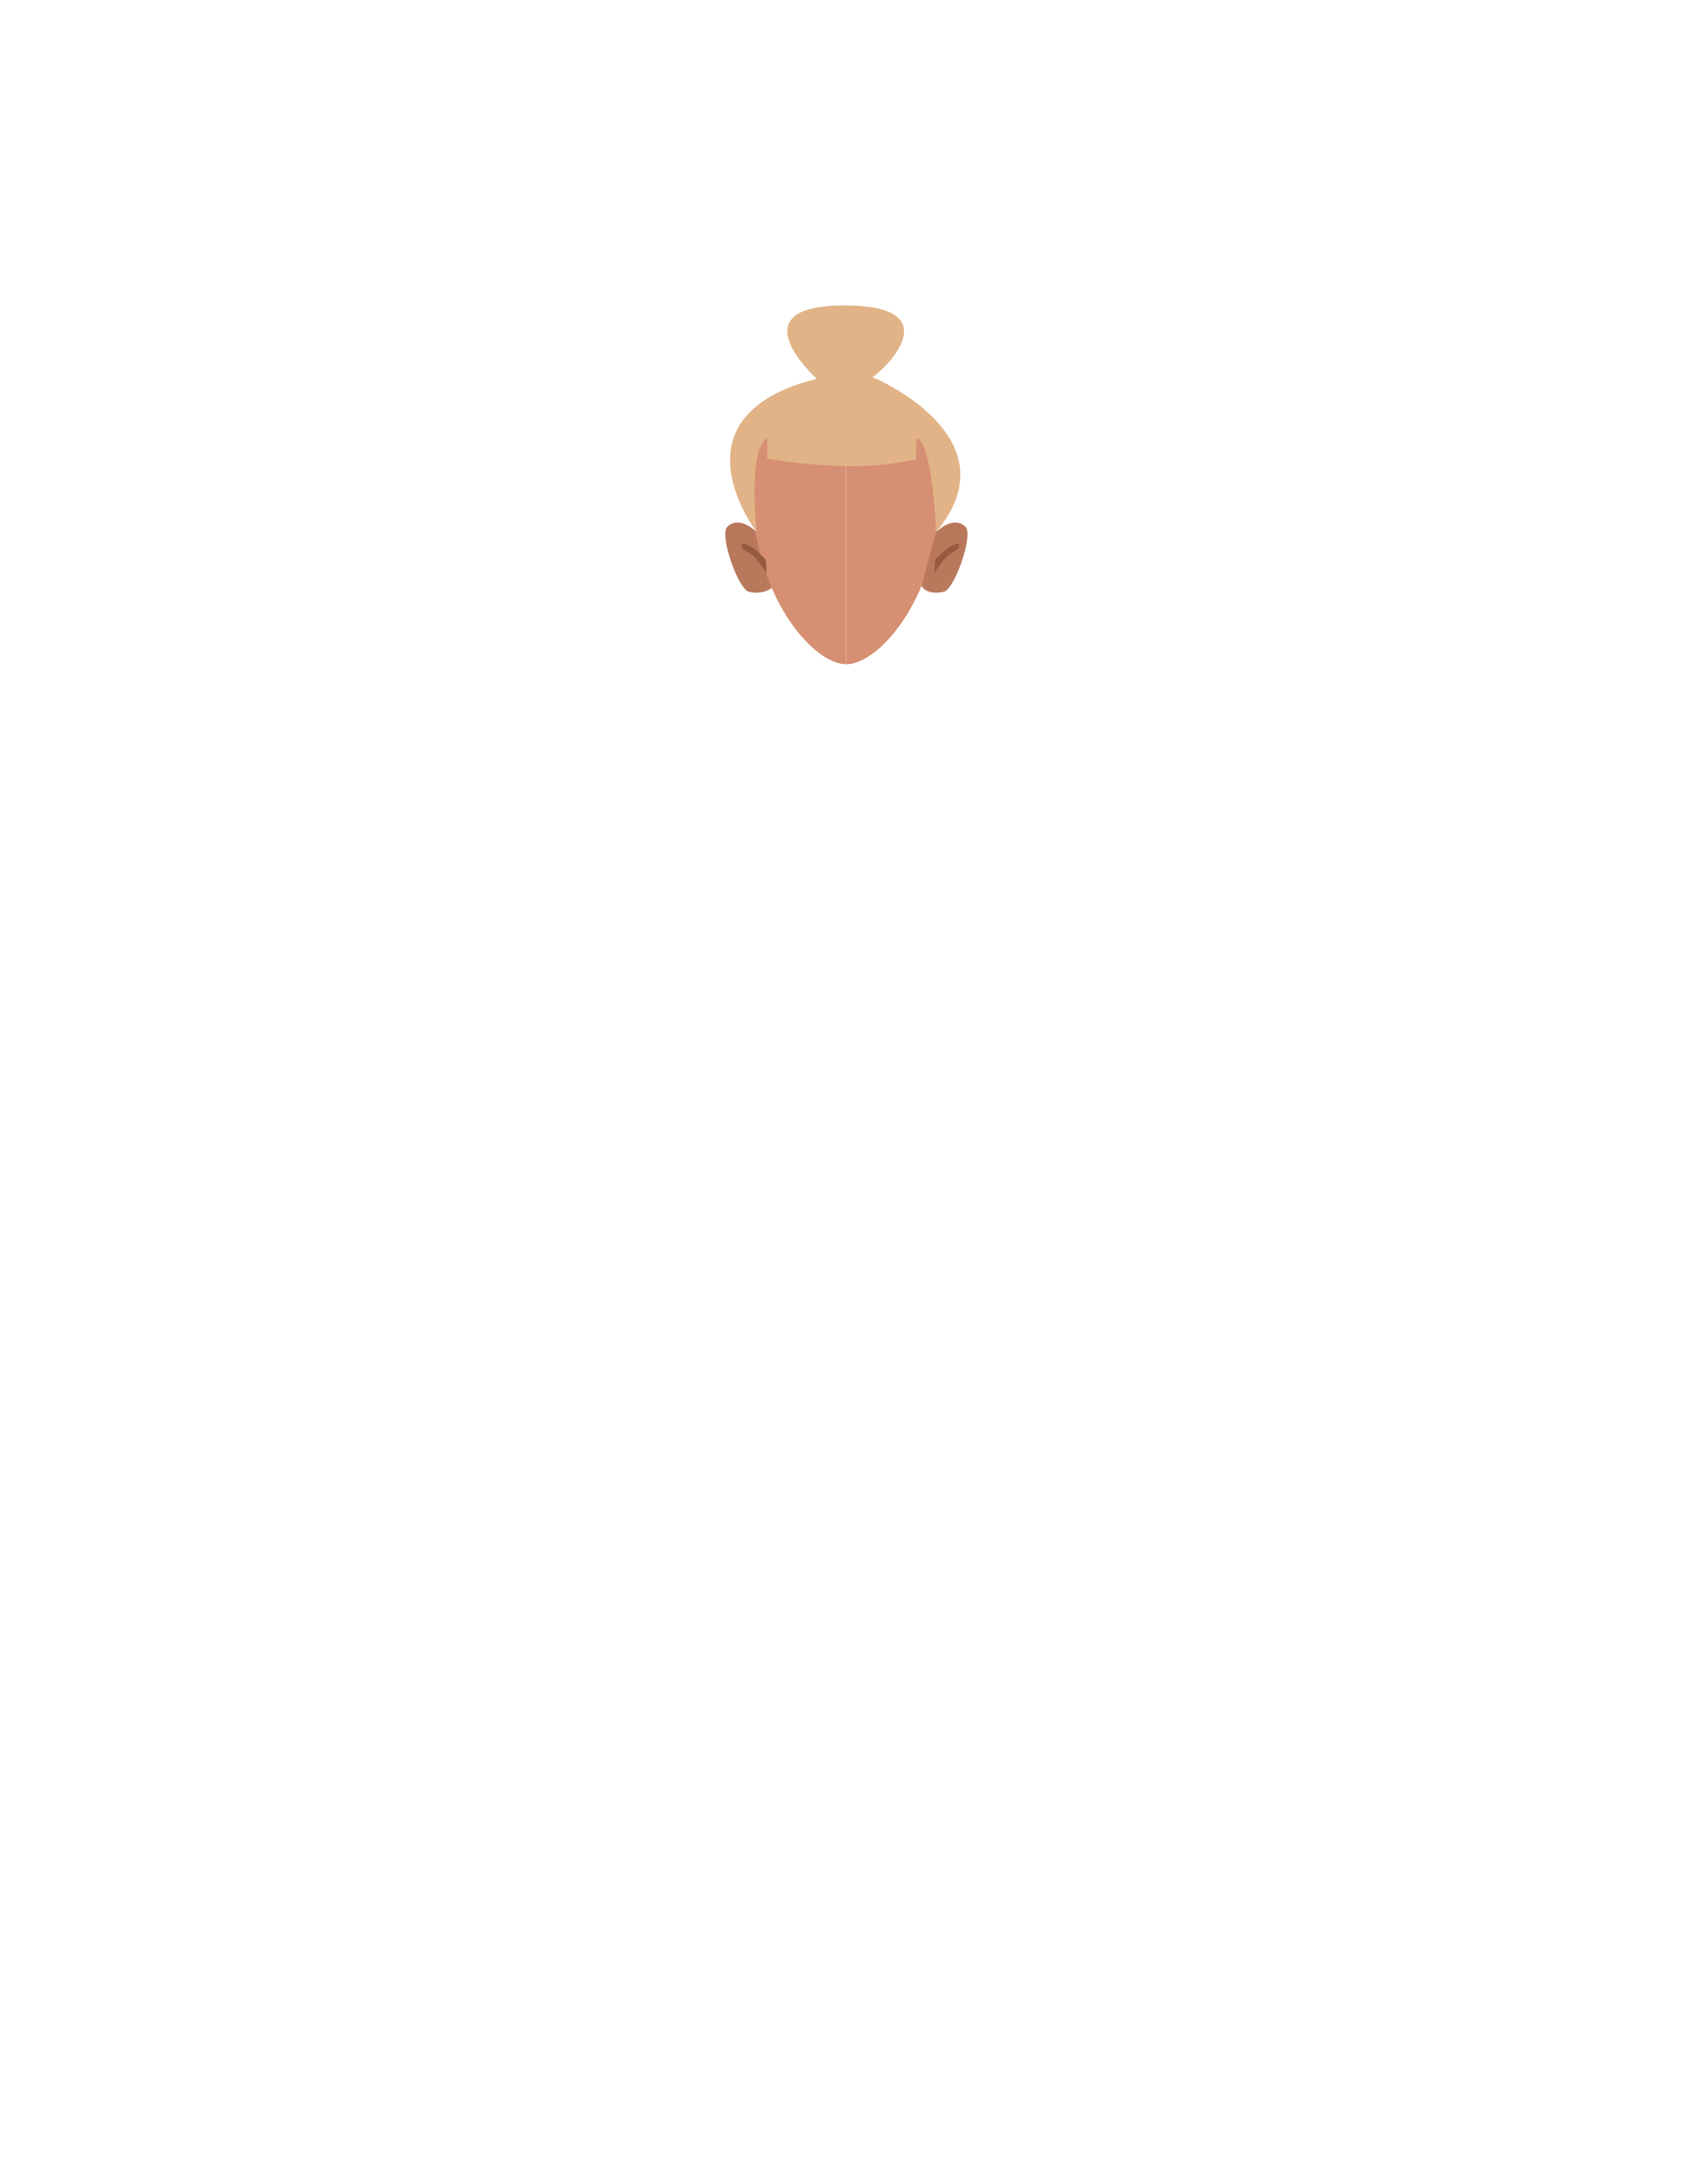
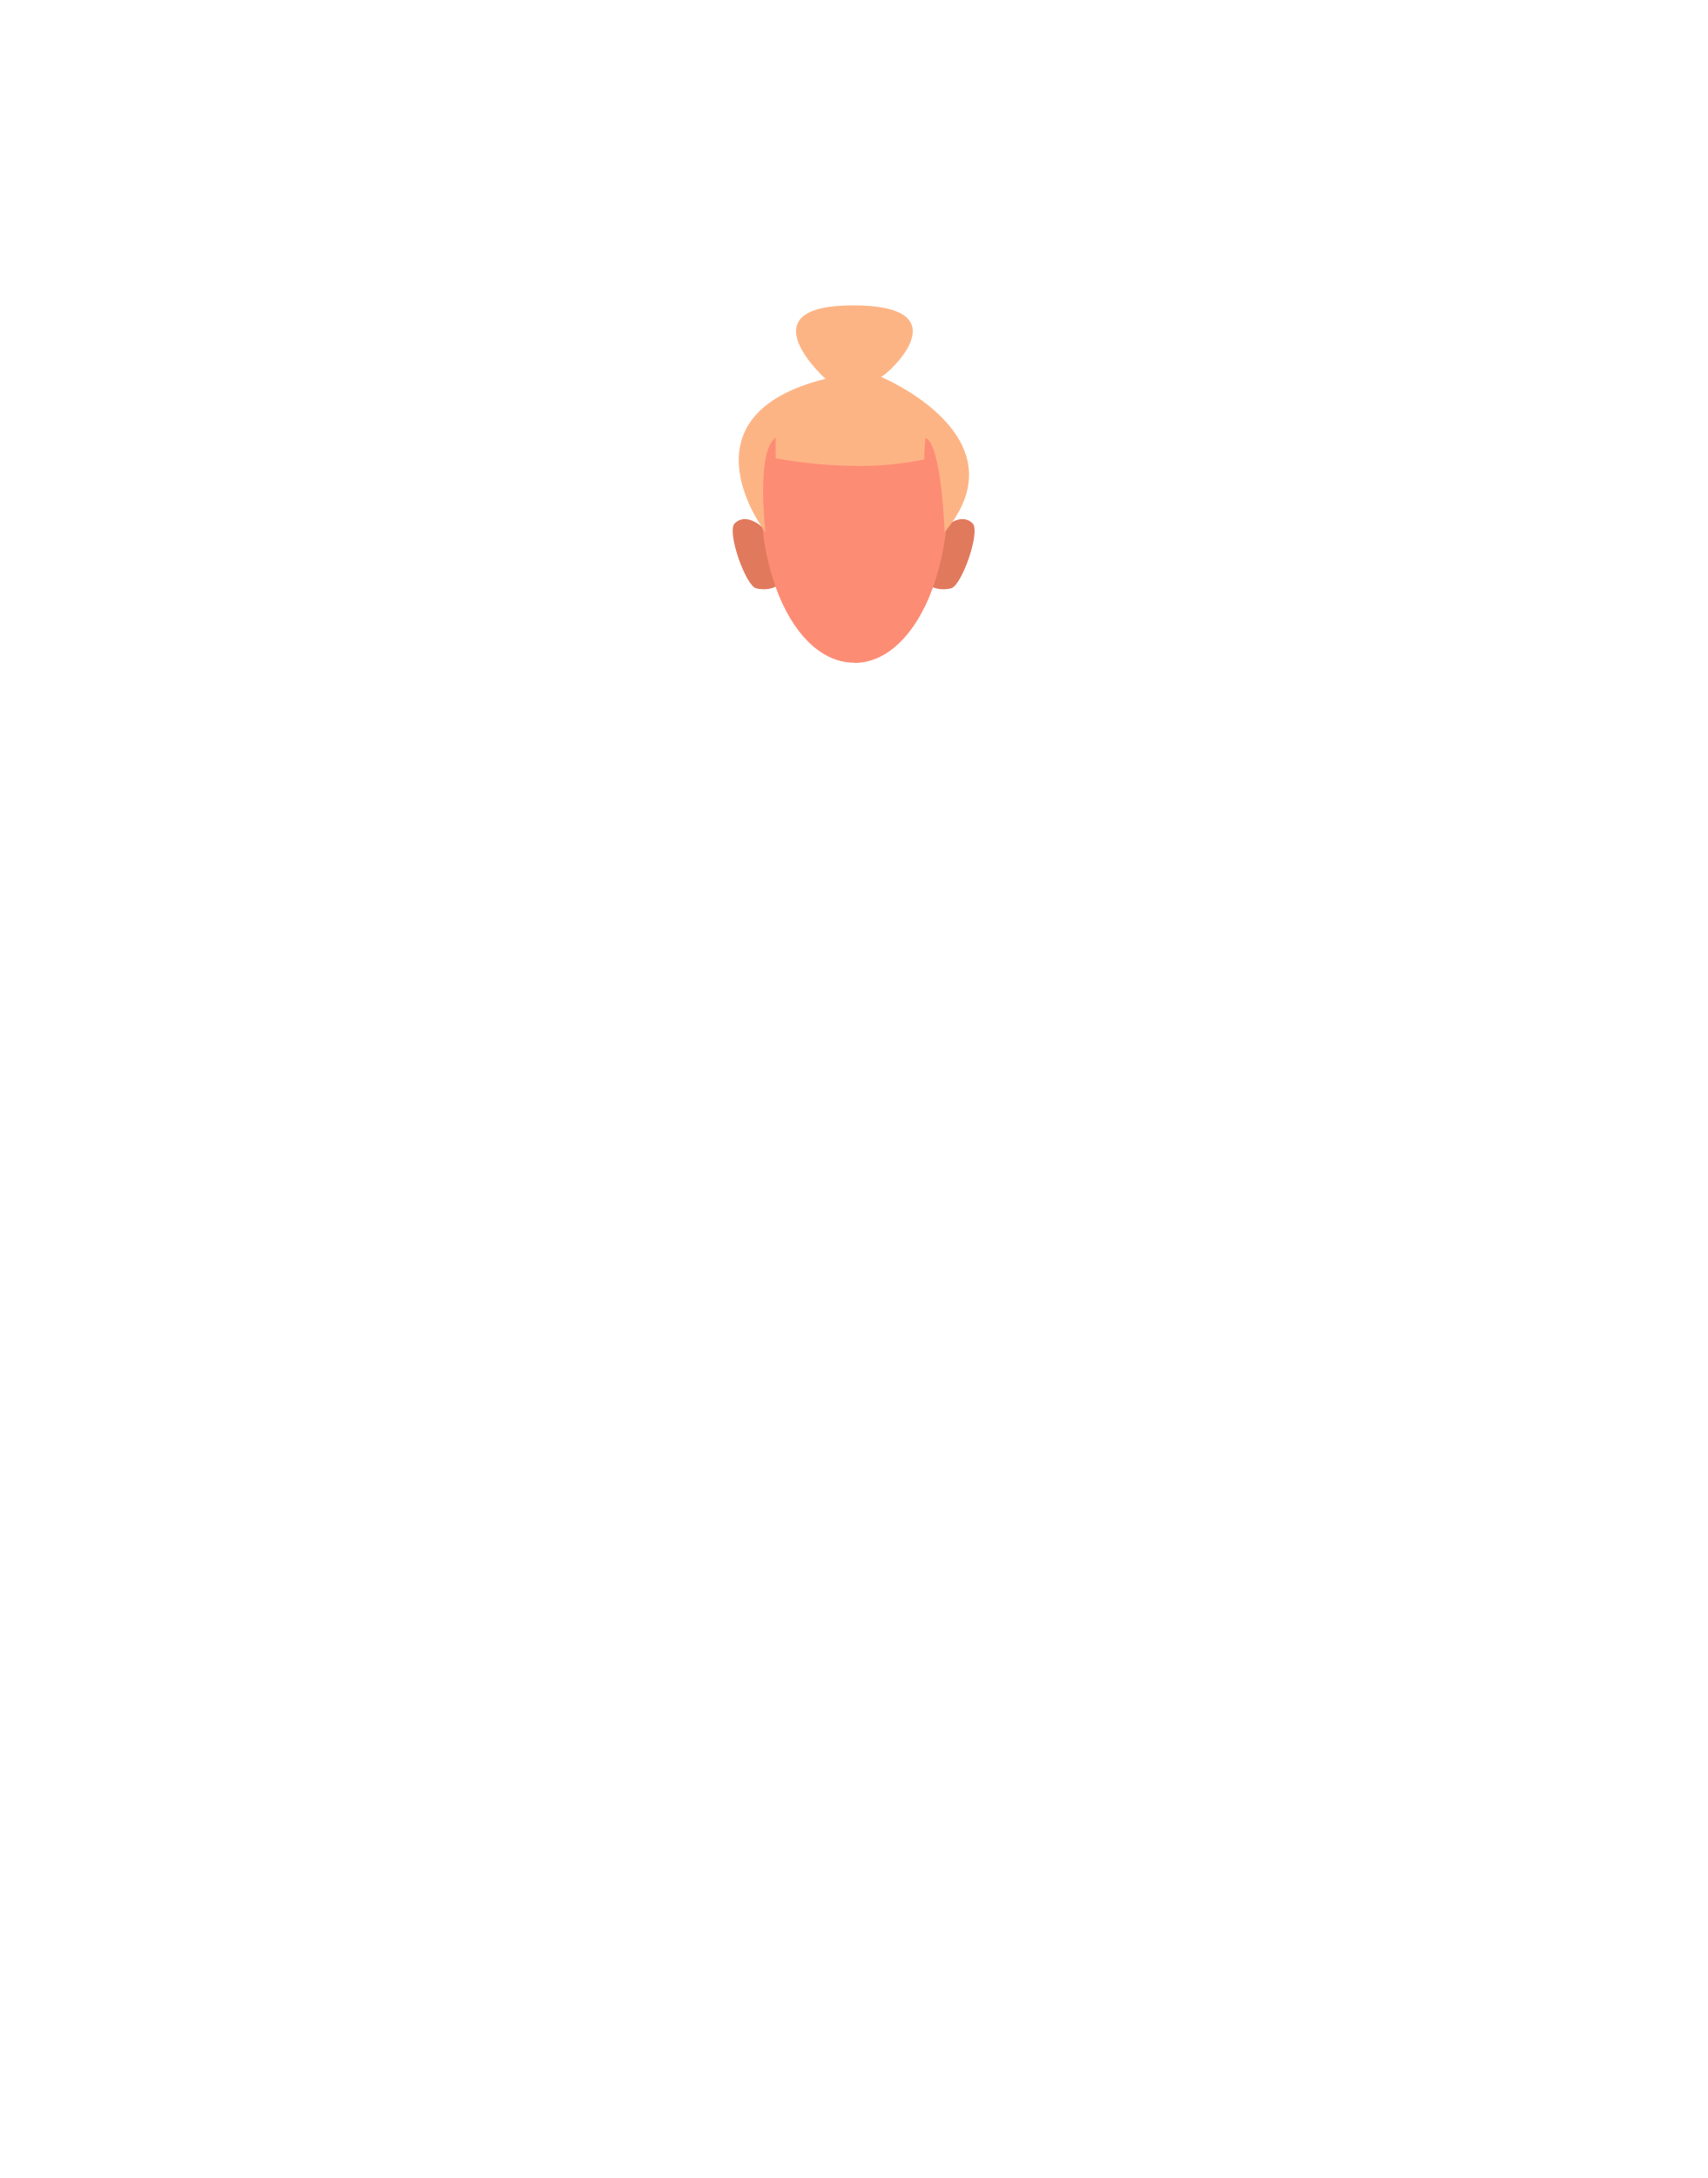
- <svg xmlns="http://www.w3.org/2000/svg" viewBox="0 0 788 1005">
-   <defs>
-     <style>.cls-1{fill:none;}.cls-2{fill:#d68f72;}.cls-3{fill:#b9785c;}.cls-4{clip-path:url(#clip-path);}.cls-5{fill:#955a40;}.cls-6{clip-path:url(#clip-path-2);}.cls-7{fill:#e1b386;}</style>
-     <clipPath id="clip-path">
-       <polygon class="cls-1" points="431.25 250.65 431.25 250.65 442.67 250.65 442.67 264.52 431.25 264.52 431.25 250.65" />
-     </clipPath>
-     <clipPath id="clip-path-2">
-       <polygon class="cls-1" points="353.81 250.65 353.81 250.65 342.38 250.65 342.38 264.52 353.81 264.52 353.81 250.65" />
-     </clipPath>
-   </defs>
-   <g id="Calque_10" data-name="Calque 10">
-     <path class="cls-2" d="M390.58,181.91c23.91,0,43.28,11.19,43.28,45.61,0,46-27.44,79-43.28,79" />
-     <path class="cls-3" d="M425.37,270.36,432,245.57s7.88-8.13,13.62-2.49c3.82,3.75-5.09,29-10,30C427.3,274.84,425.37,270.36,425.37,270.36Z" />
-     <path class="cls-3" d="M357.44,270.07l-8.14-24.5s-7.88-8.13-13.62-2.49c-3.82,3.75,5.09,29,10,30C354,274.84,357.44,270.07,357.44,270.07Z" />
-     <path class="cls-2" d="M390.58,181.91c-23.9,0-43.28,11.19-43.28,45.61,0,46,27.45,79,43.28,79" />
-     <g class="cls-4">
-       <path class="cls-5" d="M431.53,258.76c0-.25.71-1.63,5.33-5.32a14.09,14.09,0,0,1,5.31-2.79,2.14,2.14,0,0,1,.47,1.89c-.13.84-4.16,2.89-5.41,4a49.17,49.17,0,0,0-6,8Z" />
-     </g>
-     <g class="cls-6">
-       <path class="cls-5" d="M353.52,258.76c0-.25-.71-1.63-5.33-5.32a14,14,0,0,0-5.31-2.79,2.14,2.14,0,0,0-.47,1.89c.13.84,4.16,2.89,5.41,4a49.17,49.17,0,0,1,6,8Z" />
-     </g>
-     <path class="cls-7" d="M349.3,245.57S307.81,192,377,174.82c0,0-37.82-33.89,12.66-33.89,51.55,0,15.64,32.41,12.92,33,0,0,66.46,27.46,29.44,71.6,0,0-1.44-40.35-8.75-43.47a97.4,97.4,0,0,0-.58,10,146.1,146.1,0,0,1-32.47,3,227.37,227.37,0,0,1-36.11-3.49v-9.65C344.82,208.49,349.3,245.57,349.3,245.57Z" />
+ <svg xmlns="http://www.w3.org/2000/svg" version="1.1" id="Calque_1" x="0px" y="0px" viewBox="0 0 788 1005" style="enable-background:new 0 0 788 1005;" xml:space="preserve">
+   <style type="text/css">
+ 	.st0{fill:#E1795D;}
+ 	.st1{fill:#FD8C75;}
+ 	.st2{fill:#FDB485;}
+ </style>
+   <g>
+     <path class="st0" d="M360.8,268.5l-8.1-24.5c0,0-7.9-8.1-13.6-2.5c-3.8,3.8,5.1,29,10,30C357.3,273.3,360.8,268.5,360.8,268.5z" />
+     <path class="st0" d="M427.2,268.5l8.1-24.5c0,0,7.9-8.1,13.6-2.5c3.8,3.8-5.1,29-10,30C430.7,273.3,427.2,268.5,427.2,268.5z" />
+     <path class="st1" d="M394.2,181.2L394.2,181.2c-23.9-0.1-43.2,11.1-43.2,45.5c0,7.9,0.6,15.8,1.8,23.7c1.1,6.9,2.8,13.6,5.1,20.2   c7.7,21.7,21.1,35.2,36.4,35.2v0.1c15.1,0,28.3-13.1,36.1-34.3c3.2-8.9,5.3-18.1,6.3-27.5c0.6-5.7,1-11.5,1-17.2   C437.5,192.4,418.1,181.2,394.2,181.2z" />
+   </g>
+   <g id="Calque_10">
+     <path class="st2" d="M353.3,245.6c0,0-41.5-53.6,27.7-70.8c0,0-37.8-33.9,12.7-33.9c51.5,0,15.6,32.4,12.9,33   c0,0,66.5,27.5,29.4,71.6c0,0-1.4-40.4-8.8-43.5c-0.4,3.3-0.6,6.7-0.6,10c-10.7,2.2-21.6,3.2-32.5,3c-12.1-0.2-24.2-1.4-36.1-3.5   v-9.6C348.8,208.5,353.3,245.6,353.3,245.6z" />
  </g>
</svg>
